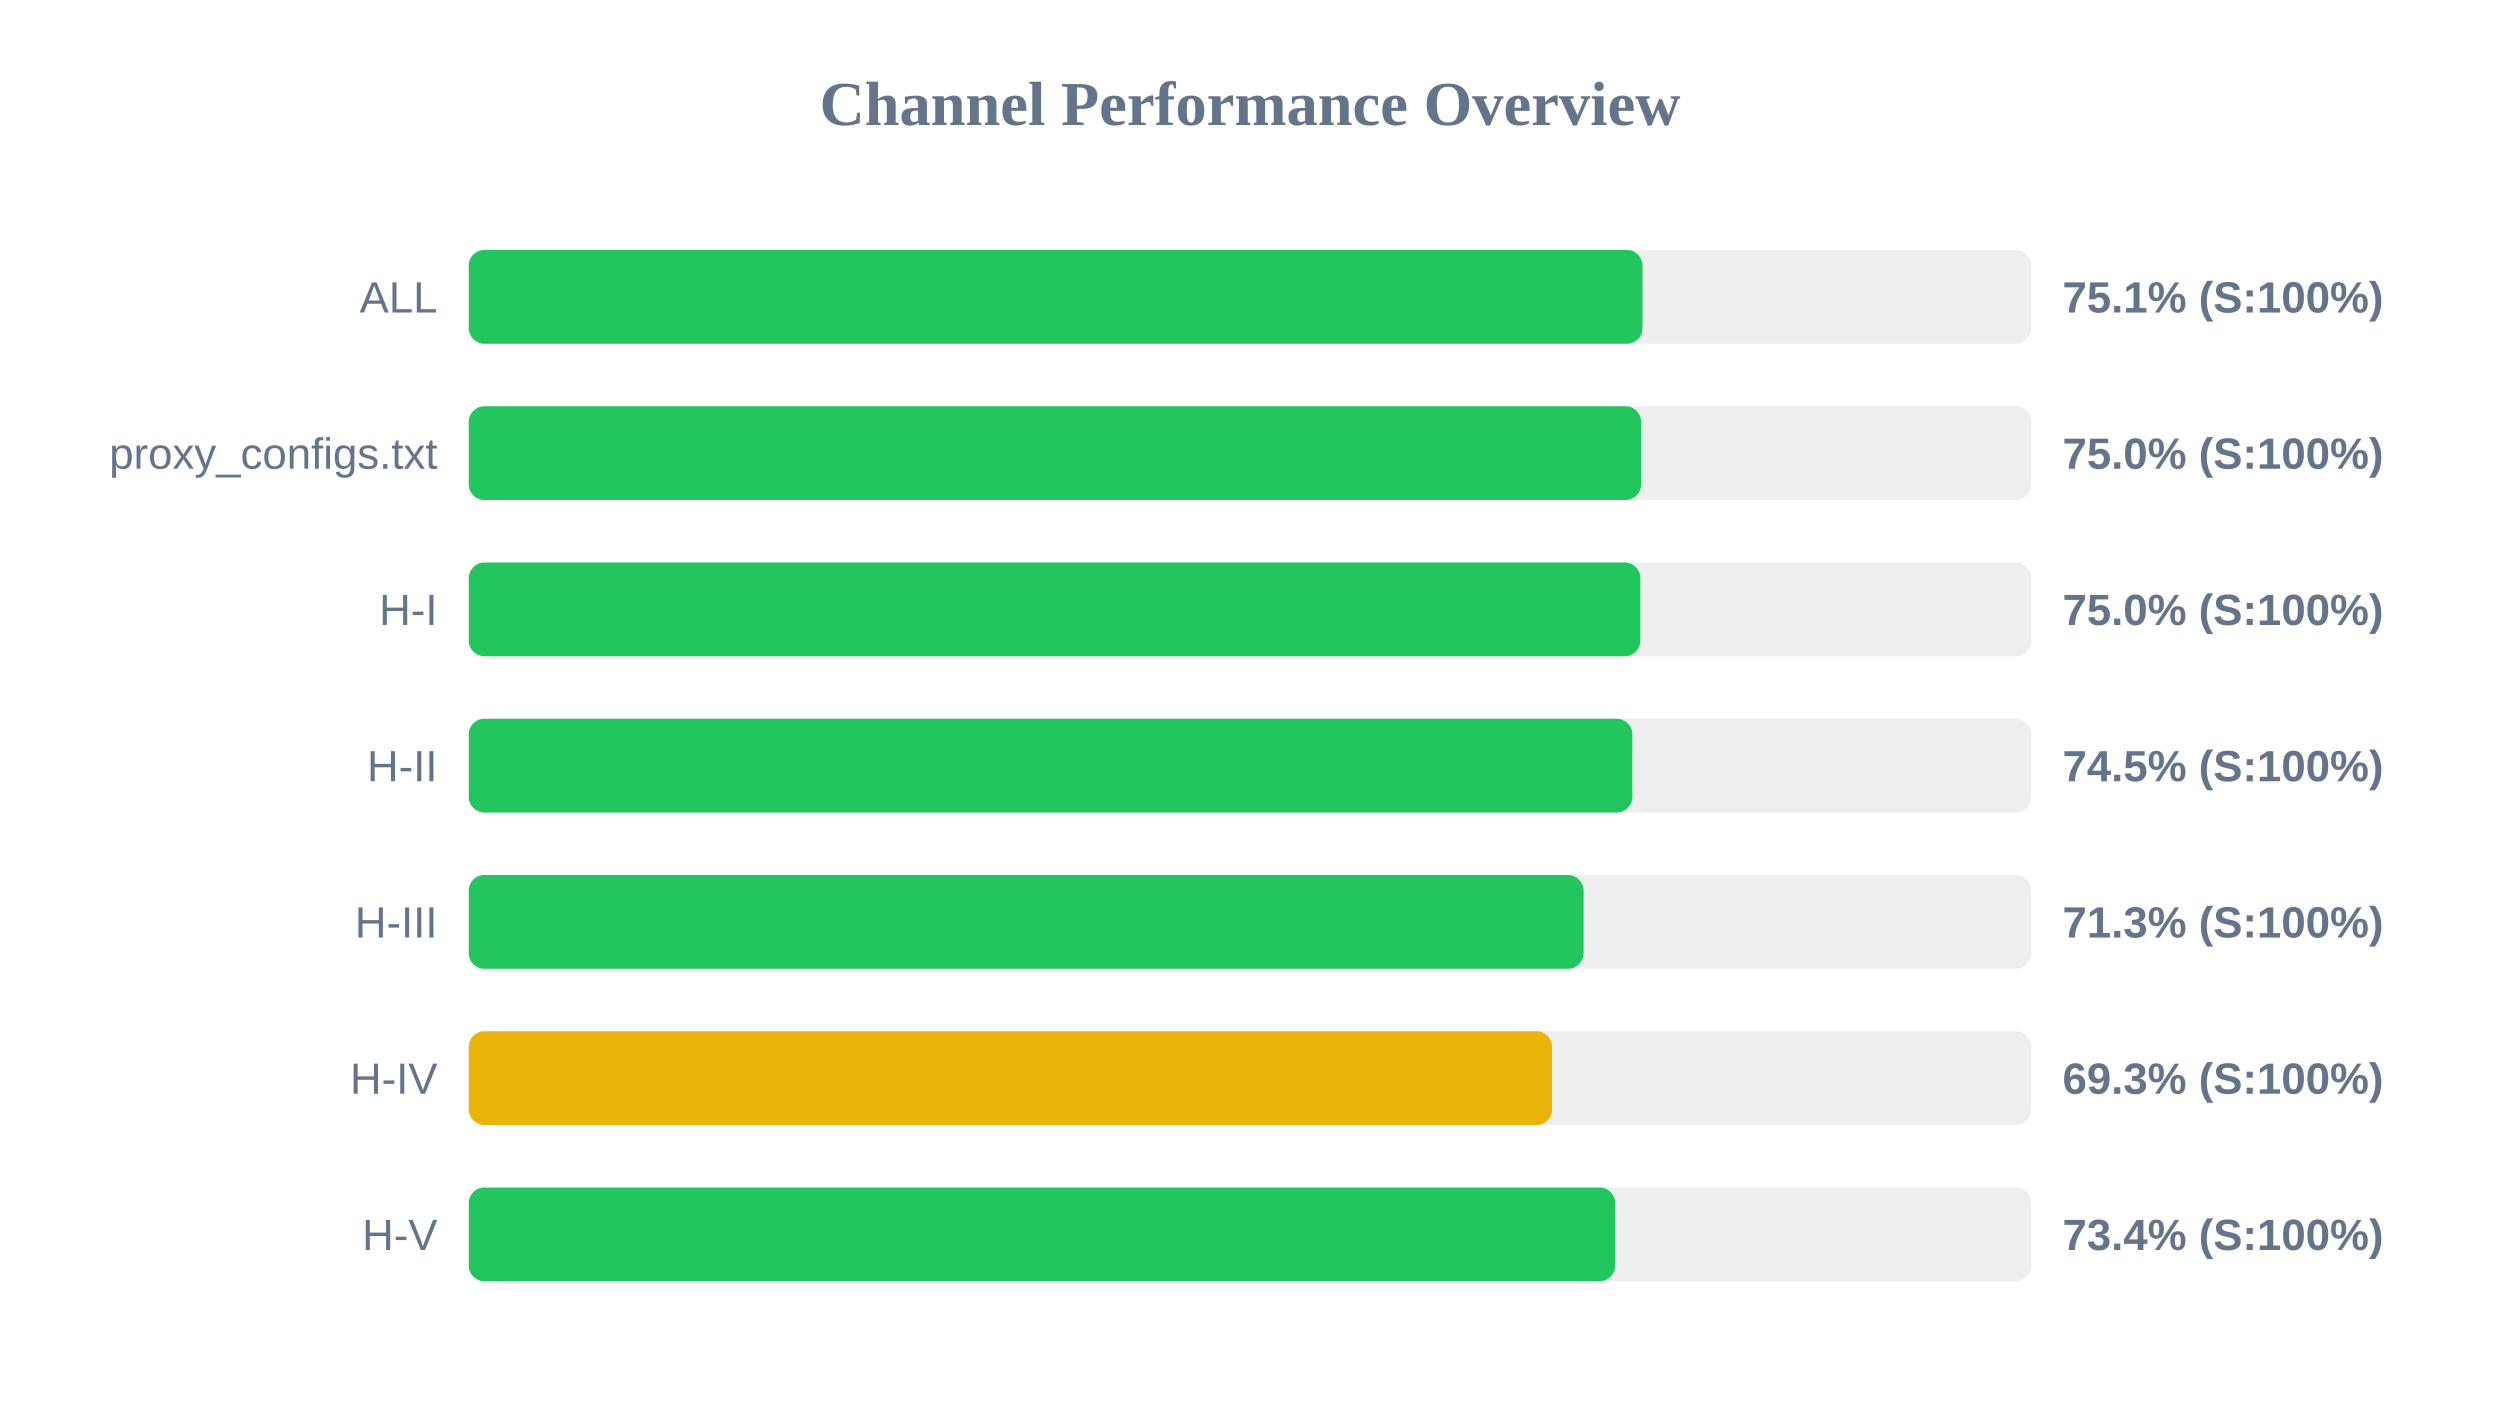
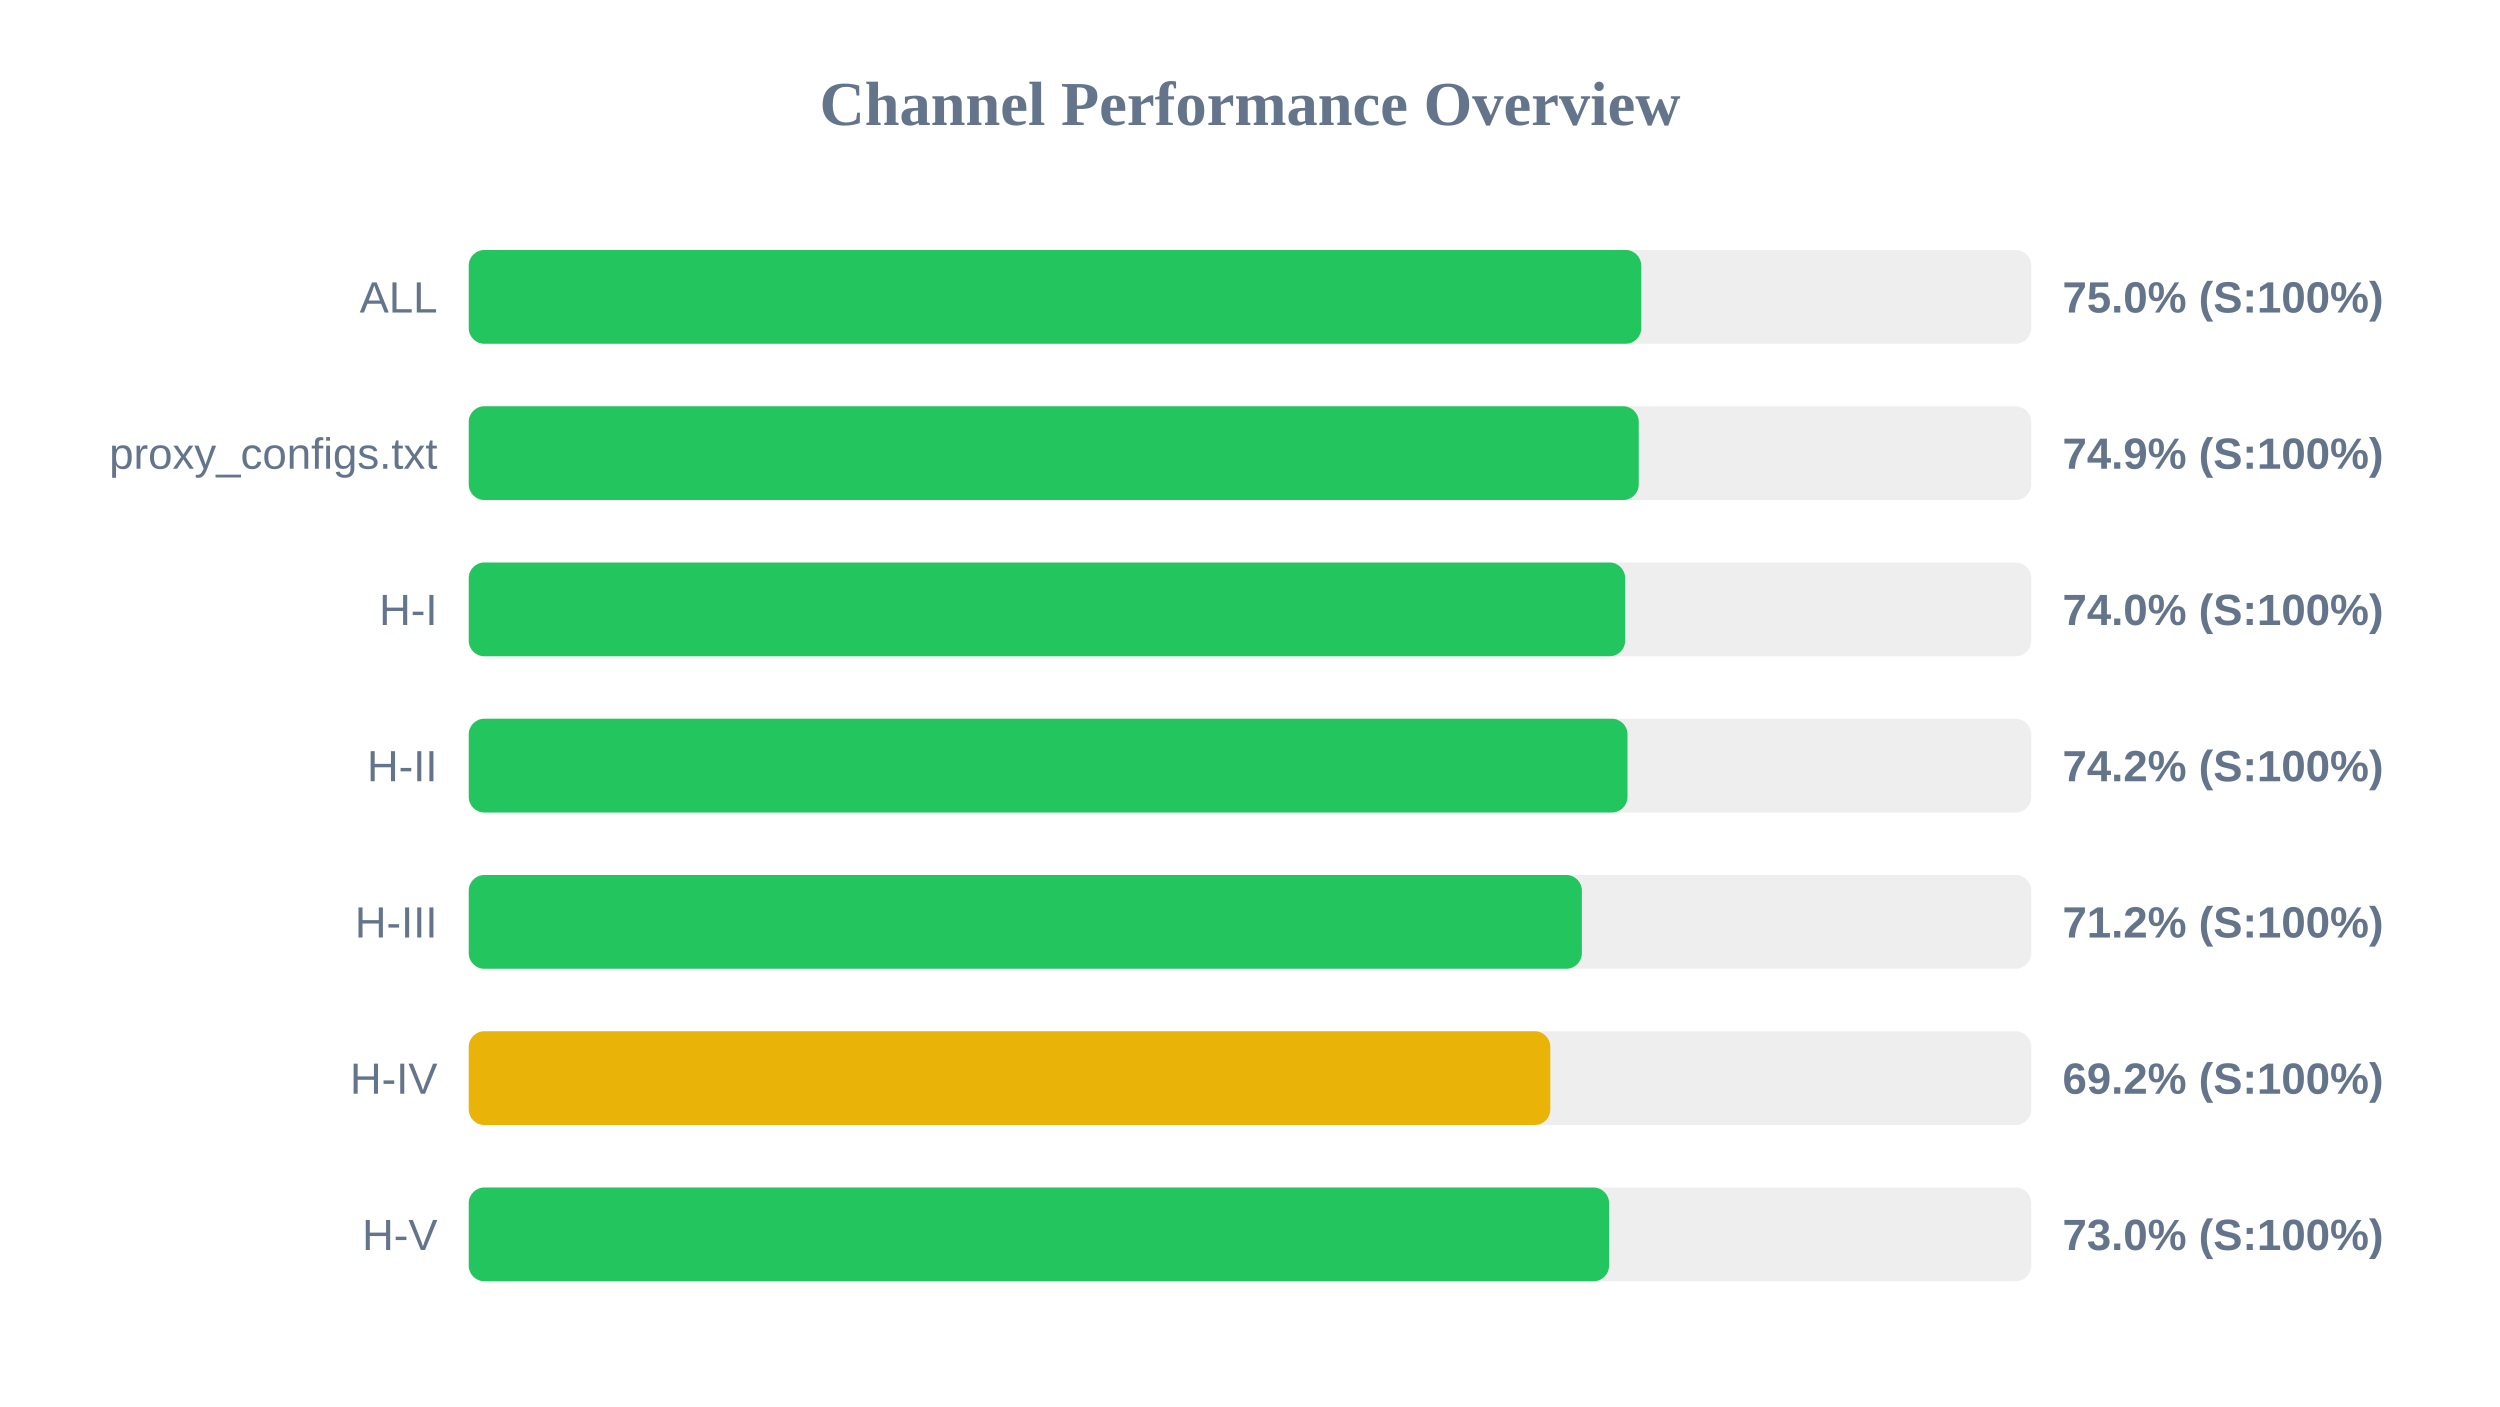
<svg xmlns="http://www.w3.org/2000/svg" width="800" height="450" version="1.1">
  <style>
        .row { font: 14px Arial; fill: #64748b; }
        .score { font: bold 14px Arial; fill: #64748b; }
    </style>
  <text x="400" y="40" text-anchor="middle" font-size="20px" font-weight="bold" fill="#64748b">Channel Performance Overview</text>
  <rect x="150" y="80" width="500" height="30" fill="#eee" rx="5" />
-   <rect x="150" y="80" width="375.6" height="30" fill="#22c55e" rx="5" />
+   <rect x="150" y="80" width="375.2" height="30" fill="#22c55e" rx="5" />
  <text x="140" y="100" text-anchor="end" class="row">ALL</text>
-   <text x="660" y="100" text-anchor="start" class="score">75.1% (S:100%)</text>
+   <text x="660" y="100" text-anchor="start" class="score">75.0% (S:100%)</text>
  <rect x="150" y="130" width="500" height="30" fill="#eee" rx="5" />
-   <rect x="150" y="130" width="375.15" height="30" fill="#22c55e" rx="5" />
+   <rect x="150" y="130" width="374.4" height="30" fill="#22c55e" rx="5" />
  <text x="140" y="150" text-anchor="end" class="row">proxy_configs.txt</text>
-   <text x="660" y="150" text-anchor="start" class="score">75.0% (S:100%)</text>
+   <text x="660" y="150" text-anchor="start" class="score">74.9% (S:100%)</text>
  <rect x="150" y="180" width="500" height="30" fill="#eee" rx="5" />
-   <rect x="150" y="180" width="374.9" height="30" fill="#22c55e" rx="5" />
+   <rect x="150" y="180" width="370.05" height="30" fill="#22c55e" rx="5" />
  <text x="140" y="200" text-anchor="end" class="row">H-I</text>
-   <text x="660" y="200" text-anchor="start" class="score">75.0% (S:100%)</text>
+   <text x="660" y="200" text-anchor="start" class="score">74.0% (S:100%)</text>
  <rect x="150" y="230" width="500" height="30" fill="#eee" rx="5" />
-   <rect x="150" y="230" width="372.35" height="30" fill="#22c55e" rx="5" />
+   <rect x="150" y="230" width="370.8" height="30" fill="#22c55e" rx="5" />
  <text x="140" y="250" text-anchor="end" class="row">H-II</text>
-   <text x="660" y="250" text-anchor="start" class="score">74.5% (S:100%)</text>
+   <text x="660" y="250" text-anchor="start" class="score">74.2% (S:100%)</text>
  <rect x="150" y="280" width="500" height="30" fill="#eee" rx="5" />
-   <rect x="150" y="280" width="356.75" height="30" fill="#22c55e" rx="5" />
+   <rect x="150" y="280" width="356.2" height="30" fill="#22c55e" rx="5" />
  <text x="140" y="300" text-anchor="end" class="row">H-III</text>
-   <text x="660" y="300" text-anchor="start" class="score">71.3% (S:100%)</text>
+   <text x="660" y="300" text-anchor="start" class="score">71.2% (S:100%)</text>
  <rect x="150" y="330" width="500" height="30" fill="#eee" rx="5" />
-   <rect x="150" y="330" width="346.65" height="30" fill="#eab308" rx="5" />
+   <rect x="150" y="330" width="346.1" height="30" fill="#eab308" rx="5" />
  <text x="140" y="350" text-anchor="end" class="row">H-IV</text>
-   <text x="660" y="350" text-anchor="start" class="score">69.3% (S:100%)</text>
+   <text x="660" y="350" text-anchor="start" class="score">69.2% (S:100%)</text>
  <rect x="150" y="380" width="500" height="30" fill="#eee" rx="5" />
-   <rect x="150" y="380" width="366.85" height="30" fill="#22c55e" rx="5" />
+   <rect x="150" y="380" width="364.9" height="30" fill="#22c55e" rx="5" />
  <text x="140" y="400" text-anchor="end" class="row">H-V</text>
-   <text x="660" y="400" text-anchor="start" class="score">73.4% (S:100%)</text>
+   <text x="660" y="400" text-anchor="start" class="score">73.0% (S:100%)</text>
</svg>
